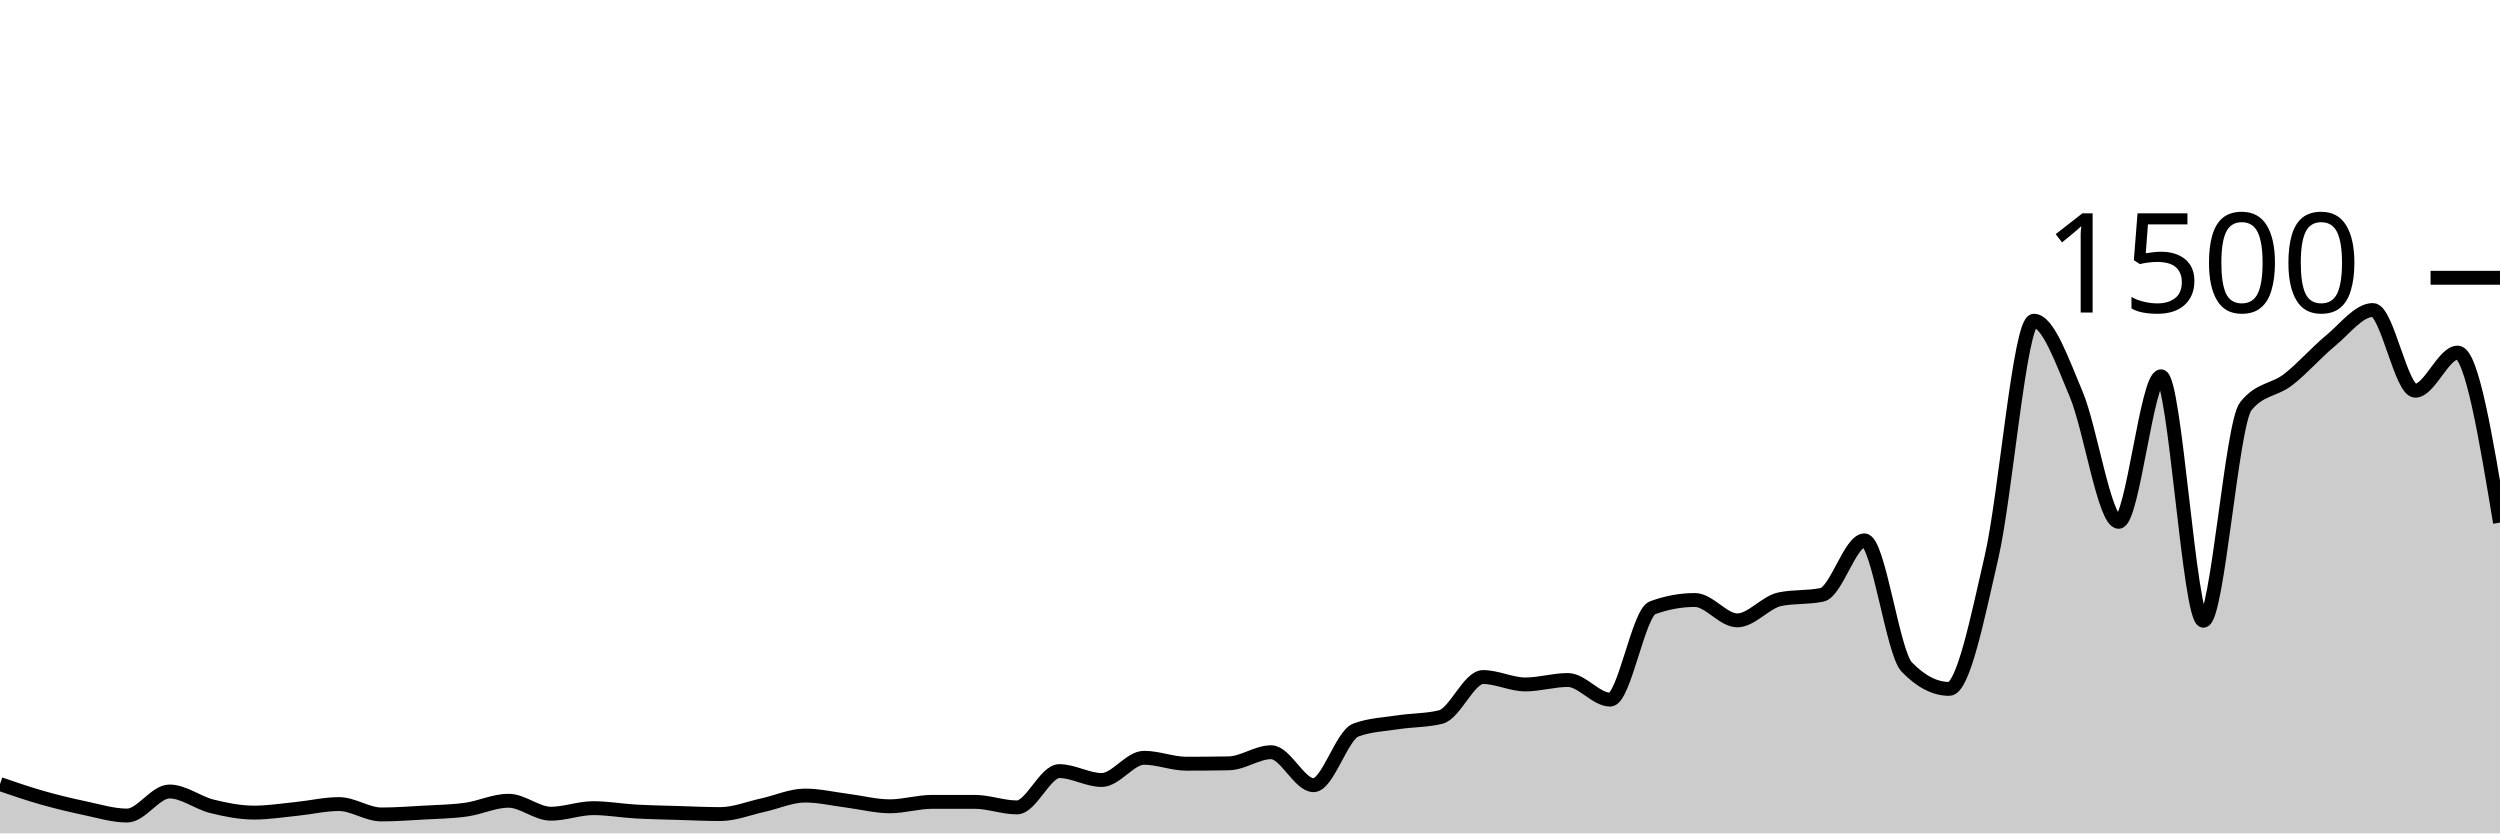
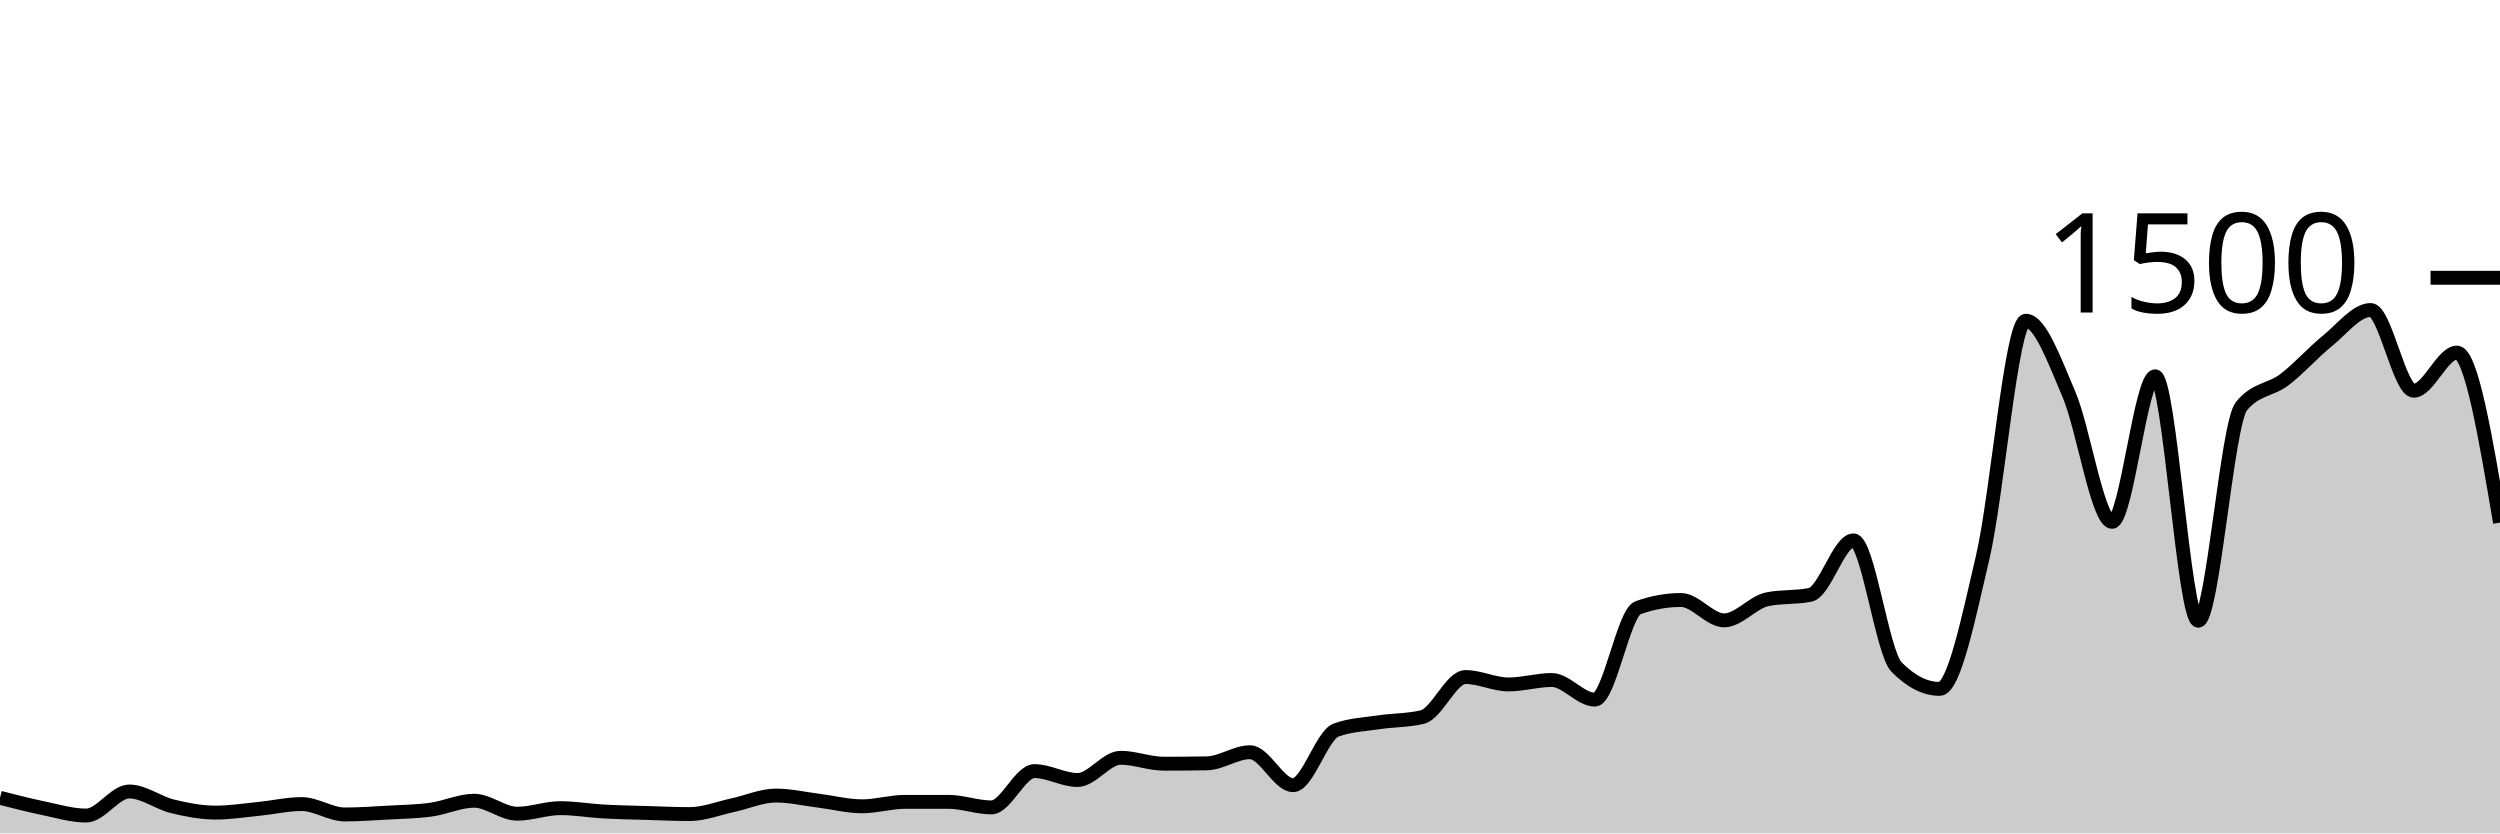
<svg xmlns="http://www.w3.org/2000/svg" viewBox="0 0 180 60">
  <g transform="translate(0,20)">
-     <path class="area" fill="rgba(0, 0, 0, 0.2)" d="M0,36.453C1.017,36.802,2.034,37.151,3.051,37.44C4.068,37.729,5.085,37.973,6.102,38.187C7.119,38.4,8.136,38.72,9.153,38.72C10.169,38.72,11.186,36.987,12.203,36.987C13.22,36.987,14.237,37.8,15.254,38.053C16.271,38.307,17.288,38.507,18.305,38.507C19.322,38.507,20.339,38.342,21.356,38.24C22.373,38.138,23.39,37.893,24.407,37.893C25.424,37.893,26.441,38.64,27.458,38.64C28.475,38.64,29.492,38.564,30.508,38.507C31.525,38.449,32.542,38.436,33.559,38.293C34.576,38.151,35.593,37.653,36.61,37.653C37.627,37.653,38.644,38.587,39.661,38.587C40.678,38.587,41.695,38.187,42.712,38.187C43.729,38.187,44.746,38.369,45.763,38.427C46.78,38.484,47.797,38.502,48.814,38.533C49.831,38.564,50.847,38.613,51.864,38.613C52.881,38.613,53.898,38.196,54.915,37.973C55.932,37.751,56.949,37.28,57.966,37.28C58.983,37.28,60,37.524,61.017,37.653C62.034,37.782,63.051,38.053,64.068,38.053C65.085,38.053,66.102,37.733,67.119,37.733C68.136,37.733,69.153,37.733,70.169,37.733C71.186,37.733,72.203,38.133,73.22,38.133C74.237,38.133,75.254,35.52,76.271,35.52C77.288,35.52,78.305,36.16,79.322,36.16C80.339,36.16,81.356,34.56,82.373,34.56C83.39,34.56,84.407,34.987,85.424,34.987C86.441,34.987,87.458,34.978,88.475,34.96C89.492,34.942,90.508,34.16,91.525,34.16C92.542,34.16,93.559,36.533,94.576,36.533C95.593,36.533,96.61,32.933,97.627,32.56C98.644,32.187,99.661,32.156,100.678,32C101.695,31.844,102.712,31.876,103.729,31.627C104.746,31.378,105.763,28.747,106.78,28.747C107.797,28.747,108.814,29.28,109.831,29.28C110.847,29.28,111.864,28.96,112.881,28.96C113.898,28.96,114.915,30.373,115.932,30.373C116.949,30.373,117.966,24.133,118.983,23.76C120,23.387,121.017,23.2,122.034,23.2C123.051,23.2,124.068,24.667,125.085,24.667C126.102,24.667,127.119,23.36,128.136,23.147C129.153,22.933,130.169,23.04,131.186,22.827C132.203,22.613,133.22,18.907,134.237,18.907C135.254,18.907,136.271,26.978,137.288,28.027C138.305,29.076,139.322,29.6,140.339,29.6C141.356,29.6,142.373,24.524,143.39,20.107C144.407,15.689,145.424,3.093,146.441,3.093C147.458,3.093,148.475,5.987,149.492,8.4C150.508,10.813,151.525,17.573,152.542,17.573C153.559,17.573,154.576,7.093,155.593,7.093C156.61,7.093,157.627,24.693,158.644,24.693C159.661,24.693,160.678,10.533,161.695,9.253C162.712,7.973,163.729,8.12,164.746,7.333C165.763,6.547,166.78,5.369,167.797,4.533C168.814,3.698,169.831,2.32,170.847,2.32C171.864,2.32,172.881,8.133,173.898,8.133C174.915,8.133,175.932,5.387,176.949,5.387C177.966,5.387,178.983,11.507,180,17.627L180,40C178.983,40,177.966,40,176.949,40C175.932,40,174.915,40,173.898,40C172.881,40,171.864,40,170.847,40C169.831,40,168.814,40,167.797,40C166.78,40,165.763,40,164.746,40C163.729,40,162.712,40,161.695,40C160.678,40,159.661,40,158.644,40C157.627,40,156.61,40,155.593,40C154.576,40,153.559,40,152.542,40C151.525,40,150.508,40,149.492,40C148.475,40,147.458,40,146.441,40C145.424,40,144.407,40,143.39,40C142.373,40,141.356,40,140.339,40C139.322,40,138.305,40,137.288,40C136.271,40,135.254,40,134.237,40C133.22,40,132.203,40,131.186,40C130.169,40,129.153,40,128.136,40C127.119,40,126.102,40,125.085,40C124.068,40,123.051,40,122.034,40C121.017,40,120,40,118.983,40C117.966,40,116.949,40,115.932,40C114.915,40,113.898,40,112.881,40C111.864,40,110.847,40,109.831,40C108.814,40,107.797,40,106.78,40C105.763,40,104.746,40,103.729,40C102.712,40,101.695,40,100.678,40C99.661,40,98.644,40,97.627,40C96.61,40,95.593,40,94.576,40C93.559,40,92.542,40,91.525,40C90.508,40,89.492,40,88.475,40C87.458,40,86.441,40,85.424,40C84.407,40,83.39,40,82.373,40C81.356,40,80.339,40,79.322,40C78.305,40,77.288,40,76.271,40C75.254,40,74.237,40,73.22,40C72.203,40,71.186,40,70.169,40C69.153,40,68.136,40,67.119,40C66.102,40,65.085,40,64.068,40C63.051,40,62.034,40,61.017,40C60,40,58.983,40,57.966,40C56.949,40,55.932,40,54.915,40C53.898,40,52.881,40,51.864,40C50.847,40,49.831,40,48.814,40C47.797,40,46.78,40,45.763,40C44.746,40,43.729,40,42.712,40C41.695,40,40.678,40,39.661,40C38.644,40,37.627,40,36.61,40C35.593,40,34.576,40,33.559,40C32.542,40,31.525,40,30.508,40C29.492,40,28.475,40,27.458,40C26.441,40,25.424,40,24.407,40C23.39,40,22.373,40,21.356,40C20.339,40,19.322,40,18.305,40C17.288,40,16.271,40,15.254,40C14.237,40,13.22,40,12.203,40C11.186,40,10.169,40,9.153,40C8.136,40,7.119,40,6.102,40C5.085,40,4.068,40,3.051,40C2.034,40,1.017,40,0,40Z" />
-     <path class="line" stroke="black" fill="none" d="M0,36.453C1.017,36.802,2.034,37.151,3.051,37.44C4.068,37.729,5.085,37.973,6.102,38.187C7.119,38.4,8.136,38.72,9.153,38.72C10.169,38.72,11.186,36.987,12.203,36.987C13.22,36.987,14.237,37.8,15.254,38.053C16.271,38.307,17.288,38.507,18.305,38.507C19.322,38.507,20.339,38.342,21.356,38.24C22.373,38.138,23.39,37.893,24.407,37.893C25.424,37.893,26.441,38.64,27.458,38.64C28.475,38.64,29.492,38.564,30.508,38.507C31.525,38.449,32.542,38.436,33.559,38.293C34.576,38.151,35.593,37.653,36.61,37.653C37.627,37.653,38.644,38.587,39.661,38.587C40.678,38.587,41.695,38.187,42.712,38.187C43.729,38.187,44.746,38.369,45.763,38.427C46.78,38.484,47.797,38.502,48.814,38.533C49.831,38.564,50.847,38.613,51.864,38.613C52.881,38.613,53.898,38.196,54.915,37.973C55.932,37.751,56.949,37.28,57.966,37.28C58.983,37.28,60,37.524,61.017,37.653C62.034,37.782,63.051,38.053,64.068,38.053C65.085,38.053,66.102,37.733,67.119,37.733C68.136,37.733,69.153,37.733,70.169,37.733C71.186,37.733,72.203,38.133,73.22,38.133C74.237,38.133,75.254,35.52,76.271,35.52C77.288,35.52,78.305,36.16,79.322,36.16C80.339,36.16,81.356,34.56,82.373,34.56C83.39,34.56,84.407,34.987,85.424,34.987C86.441,34.987,87.458,34.978,88.475,34.96C89.492,34.942,90.508,34.16,91.525,34.16C92.542,34.16,93.559,36.533,94.576,36.533C95.593,36.533,96.61,32.933,97.627,32.56C98.644,32.187,99.661,32.156,100.678,32C101.695,31.844,102.712,31.876,103.729,31.627C104.746,31.378,105.763,28.747,106.78,28.747C107.797,28.747,108.814,29.28,109.831,29.28C110.847,29.28,111.864,28.96,112.881,28.96C113.898,28.96,114.915,30.373,115.932,30.373C116.949,30.373,117.966,24.133,118.983,23.76C120,23.387,121.017,23.2,122.034,23.2C123.051,23.2,124.068,24.667,125.085,24.667C126.102,24.667,127.119,23.36,128.136,23.147C129.153,22.933,130.169,23.04,131.186,22.827C132.203,22.613,133.22,18.907,134.237,18.907C135.254,18.907,136.271,26.978,137.288,28.027C138.305,29.076,139.322,29.6,140.339,29.6C141.356,29.6,142.373,24.524,143.39,20.107C144.407,15.689,145.424,3.093,146.441,3.093C147.458,3.093,148.475,5.987,149.492,8.4C150.508,10.813,151.525,17.573,152.542,17.573C153.559,17.573,154.576,7.093,155.593,7.093C156.61,7.093,157.627,24.693,158.644,24.693C159.661,24.693,160.678,10.533,161.695,9.253C162.712,7.973,163.729,8.12,164.746,7.333C165.763,6.547,166.78,5.369,167.797,4.533C168.814,3.698,169.831,2.32,170.847,2.32C171.864,2.32,172.881,8.133,173.898,8.133C174.915,8.133,175.932,5.387,176.949,5.387C177.966,5.387,178.983,11.507,180,17.627" />
+     <path class="area" fill="rgba(0, 0, 0, 0.2)" d="M0,37.44C1.034,37.707,2.069,37.973,3.103,38.187C4.138,38.4,5.172,38.72,6.207,38.72C7.241,38.72,8.276,36.987,9.31,36.987C10.345,36.987,11.379,37.8,12.414,38.053C13.448,38.307,14.483,38.507,15.517,38.507C16.552,38.507,17.586,38.342,18.621,38.24C19.655,38.138,20.69,37.893,21.724,37.893C22.759,37.893,23.793,38.64,24.828,38.64C25.862,38.64,26.897,38.564,27.931,38.507C28.966,38.449,30,38.436,31.034,38.293C32.069,38.151,33.103,37.653,34.138,37.653C35.172,37.653,36.207,38.587,37.241,38.587C38.276,38.587,39.31,38.187,40.345,38.187C41.379,38.187,42.414,38.369,43.448,38.427C44.483,38.484,45.517,38.502,46.552,38.533C47.586,38.564,48.621,38.613,49.655,38.613C50.69,38.613,51.724,38.196,52.759,37.973C53.793,37.751,54.828,37.28,55.862,37.28C56.897,37.28,57.931,37.524,58.966,37.653C60,37.782,61.034,38.053,62.069,38.053C63.103,38.053,64.138,37.733,65.172,37.733C66.207,37.733,67.241,37.733,68.276,37.733C69.31,37.733,70.345,38.133,71.379,38.133C72.414,38.133,73.448,35.52,74.483,35.52C75.517,35.52,76.552,36.16,77.586,36.16C78.621,36.16,79.655,34.56,80.69,34.56C81.724,34.56,82.759,34.987,83.793,34.987C84.828,34.987,85.862,34.978,86.897,34.96C87.931,34.942,88.966,34.16,90,34.16C91.034,34.16,92.069,36.533,93.103,36.533C94.138,36.533,95.172,32.933,96.207,32.56C97.241,32.187,98.276,32.156,99.31,32C100.345,31.844,101.379,31.876,102.414,31.627C103.448,31.378,104.483,28.747,105.517,28.747C106.552,28.747,107.586,29.28,108.621,29.28C109.655,29.28,110.69,28.96,111.724,28.96C112.759,28.96,113.793,30.373,114.828,30.373C115.862,30.373,116.897,24.133,117.931,23.76C118.966,23.387,120,23.2,121.034,23.2C122.069,23.2,123.103,24.667,124.138,24.667C125.172,24.667,126.207,23.36,127.241,23.147C128.276,22.933,129.31,23.04,130.345,22.827C131.379,22.613,132.414,18.907,133.448,18.907C134.483,18.907,135.517,26.978,136.552,28.027C137.586,29.076,138.621,29.6,139.655,29.6C140.69,29.6,141.724,24.524,142.759,20.107C143.793,15.689,144.828,3.093,145.862,3.093C146.897,3.093,147.931,5.987,148.966,8.4C150,10.813,151.034,17.573,152.069,17.573C153.103,17.573,154.138,7.093,155.172,7.093C156.207,7.093,157.241,24.693,158.276,24.693C159.31,24.693,160.345,10.533,161.379,9.253C162.414,7.973,163.448,8.12,164.483,7.333C165.517,6.547,166.552,5.369,167.586,4.533C168.621,3.698,169.655,2.32,170.69,2.32C171.724,2.32,172.759,8.133,173.793,8.133C174.828,8.133,175.862,5.387,176.897,5.387C177.931,5.387,178.966,11.507,180,17.627L180,40C178.966,40,177.931,40,176.897,40C175.862,40,174.828,40,173.793,40C172.759,40,171.724,40,170.69,40C169.655,40,168.621,40,167.586,40C166.552,40,165.517,40,164.483,40C163.448,40,162.414,40,161.379,40C160.345,40,159.31,40,158.276,40C157.241,40,156.207,40,155.172,40C154.138,40,153.103,40,152.069,40C151.034,40,150,40,148.966,40C147.931,40,146.897,40,145.862,40C144.828,40,143.793,40,142.759,40C141.724,40,140.69,40,139.655,40C138.621,40,137.586,40,136.552,40C135.517,40,134.483,40,133.448,40C132.414,40,131.379,40,130.345,40C129.31,40,128.276,40,127.241,40C126.207,40,125.172,40,124.138,40C123.103,40,122.069,40,121.034,40C120,40,118.966,40,117.931,40C116.897,40,115.862,40,114.828,40C113.793,40,112.759,40,111.724,40C110.69,40,109.655,40,108.621,40C107.586,40,106.552,40,105.517,40C104.483,40,103.448,40,102.414,40C101.379,40,100.345,40,99.31,40C98.276,40,97.241,40,96.207,40C95.172,40,94.138,40,93.103,40C92.069,40,91.034,40,90,40C88.966,40,87.931,40,86.897,40C85.862,40,84.828,40,83.793,40C82.759,40,81.724,40,80.69,40C79.655,40,78.621,40,77.586,40C76.552,40,75.517,40,74.483,40C73.448,40,72.414,40,71.379,40C70.345,40,69.31,40,68.276,40C67.241,40,66.207,40,65.172,40C64.138,40,63.103,40,62.069,40C61.034,40,60,40,58.966,40C57.931,40,56.897,40,55.862,40C54.828,40,53.793,40,52.759,40C51.724,40,50.69,40,49.655,40C48.621,40,47.586,40,46.552,40C45.517,40,44.483,40,43.448,40C42.414,40,41.379,40,40.345,40C39.31,40,38.276,40,37.241,40C36.207,40,35.172,40,34.138,40C33.103,40,32.069,40,31.034,40C30,40,28.966,40,27.931,40C26.897,40,25.862,40,24.828,40C23.793,40,22.759,40,21.724,40C20.69,40,19.655,40,18.621,40C17.586,40,16.552,40,15.517,40C14.483,40,13.448,40,12.414,40C11.379,40,10.345,40,9.31,40C8.276,40,7.241,40,6.207,40C5.172,40,4.138,40,3.103,40C2.069,40,1.034,40,0,40Z" />
+     <path class="line" stroke="black" fill="none" d="M0,37.44C1.034,37.707,2.069,37.973,3.103,38.187C4.138,38.4,5.172,38.72,6.207,38.72C7.241,38.72,8.276,36.987,9.31,36.987C10.345,36.987,11.379,37.8,12.414,38.053C13.448,38.307,14.483,38.507,15.517,38.507C16.552,38.507,17.586,38.342,18.621,38.24C19.655,38.138,20.69,37.893,21.724,37.893C22.759,37.893,23.793,38.64,24.828,38.64C25.862,38.64,26.897,38.564,27.931,38.507C28.966,38.449,30,38.436,31.034,38.293C32.069,38.151,33.103,37.653,34.138,37.653C35.172,37.653,36.207,38.587,37.241,38.587C38.276,38.587,39.31,38.187,40.345,38.187C41.379,38.187,42.414,38.369,43.448,38.427C44.483,38.484,45.517,38.502,46.552,38.533C47.586,38.564,48.621,38.613,49.655,38.613C50.69,38.613,51.724,38.196,52.759,37.973C53.793,37.751,54.828,37.28,55.862,37.28C56.897,37.28,57.931,37.524,58.966,37.653C60,37.782,61.034,38.053,62.069,38.053C63.103,38.053,64.138,37.733,65.172,37.733C66.207,37.733,67.241,37.733,68.276,37.733C69.31,37.733,70.345,38.133,71.379,38.133C72.414,38.133,73.448,35.52,74.483,35.52C75.517,35.52,76.552,36.16,77.586,36.16C78.621,36.16,79.655,34.56,80.69,34.56C81.724,34.56,82.759,34.987,83.793,34.987C84.828,34.987,85.862,34.978,86.897,34.96C87.931,34.942,88.966,34.16,90,34.16C91.034,34.16,92.069,36.533,93.103,36.533C94.138,36.533,95.172,32.933,96.207,32.56C97.241,32.187,98.276,32.156,99.31,32C100.345,31.844,101.379,31.876,102.414,31.627C103.448,31.378,104.483,28.747,105.517,28.747C106.552,28.747,107.586,29.28,108.621,29.28C109.655,29.28,110.69,28.96,111.724,28.96C112.759,28.96,113.793,30.373,114.828,30.373C115.862,30.373,116.897,24.133,117.931,23.76C118.966,23.387,120,23.2,121.034,23.2C122.069,23.2,123.103,24.667,124.138,24.667C125.172,24.667,126.207,23.36,127.241,23.147C128.276,22.933,129.31,23.04,130.345,22.827C131.379,22.613,132.414,18.907,133.448,18.907C134.483,18.907,135.517,26.978,136.552,28.027C137.586,29.076,138.621,29.6,139.655,29.6C140.69,29.6,141.724,24.524,142.759,20.107C143.793,15.689,144.828,3.093,145.862,3.093C146.897,3.093,147.931,5.987,148.966,8.4C150,10.813,151.034,17.573,152.069,17.573C153.103,17.573,154.138,7.093,155.172,7.093C156.207,7.093,157.241,24.693,158.276,24.693C159.31,24.693,160.345,10.533,161.379,9.253C162.414,7.973,163.448,8.12,164.483,7.333C165.517,6.547,166.552,5.369,167.586,4.533C168.621,3.698,169.655,2.32,170.69,2.32C171.724,2.32,172.759,8.133,173.793,8.133C174.828,8.133,175.862,5.387,176.897,5.387C177.931,5.387,178.966,11.507,180,17.627" />
    <path class="axis-ceiling" stroke-width="1" stroke="black" fill="none" d="M175,0L180,0" />
    <text class="axis-ceiling-label" font-family="sans-serif" text-anchor="end" font-size="10px" x="170" y="2.5">1500</text>
  </g>
</svg>
